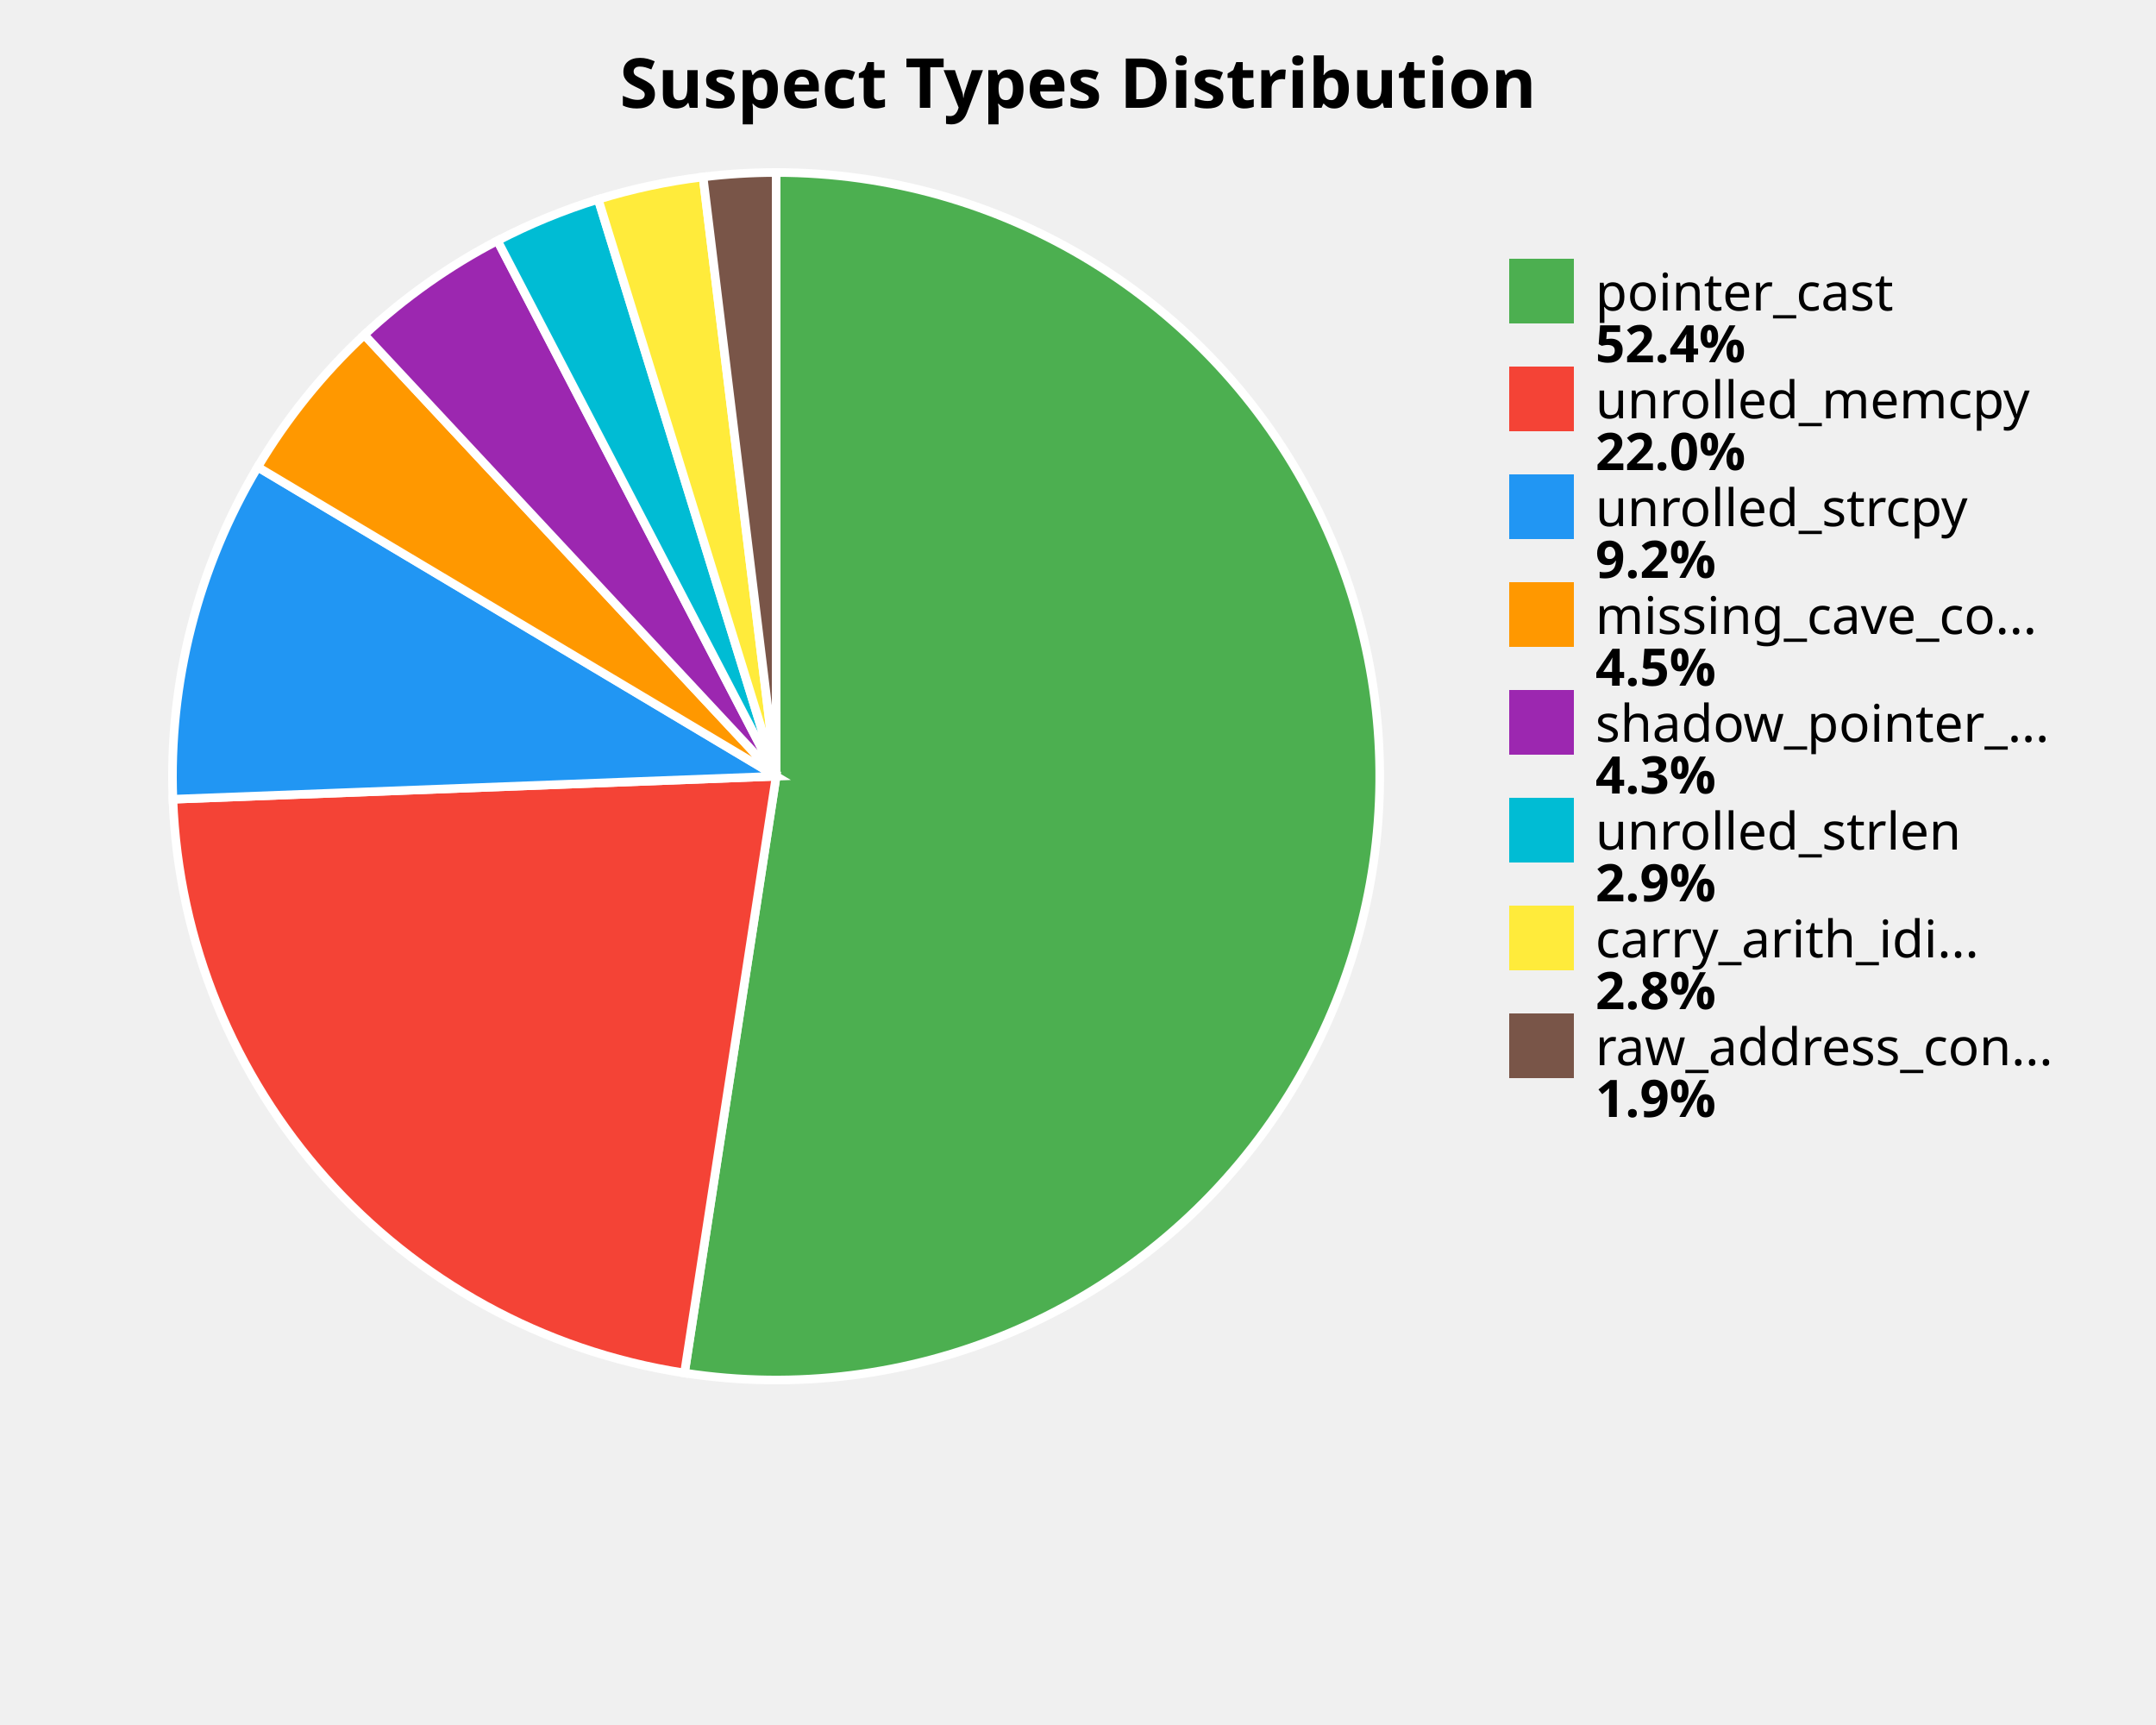
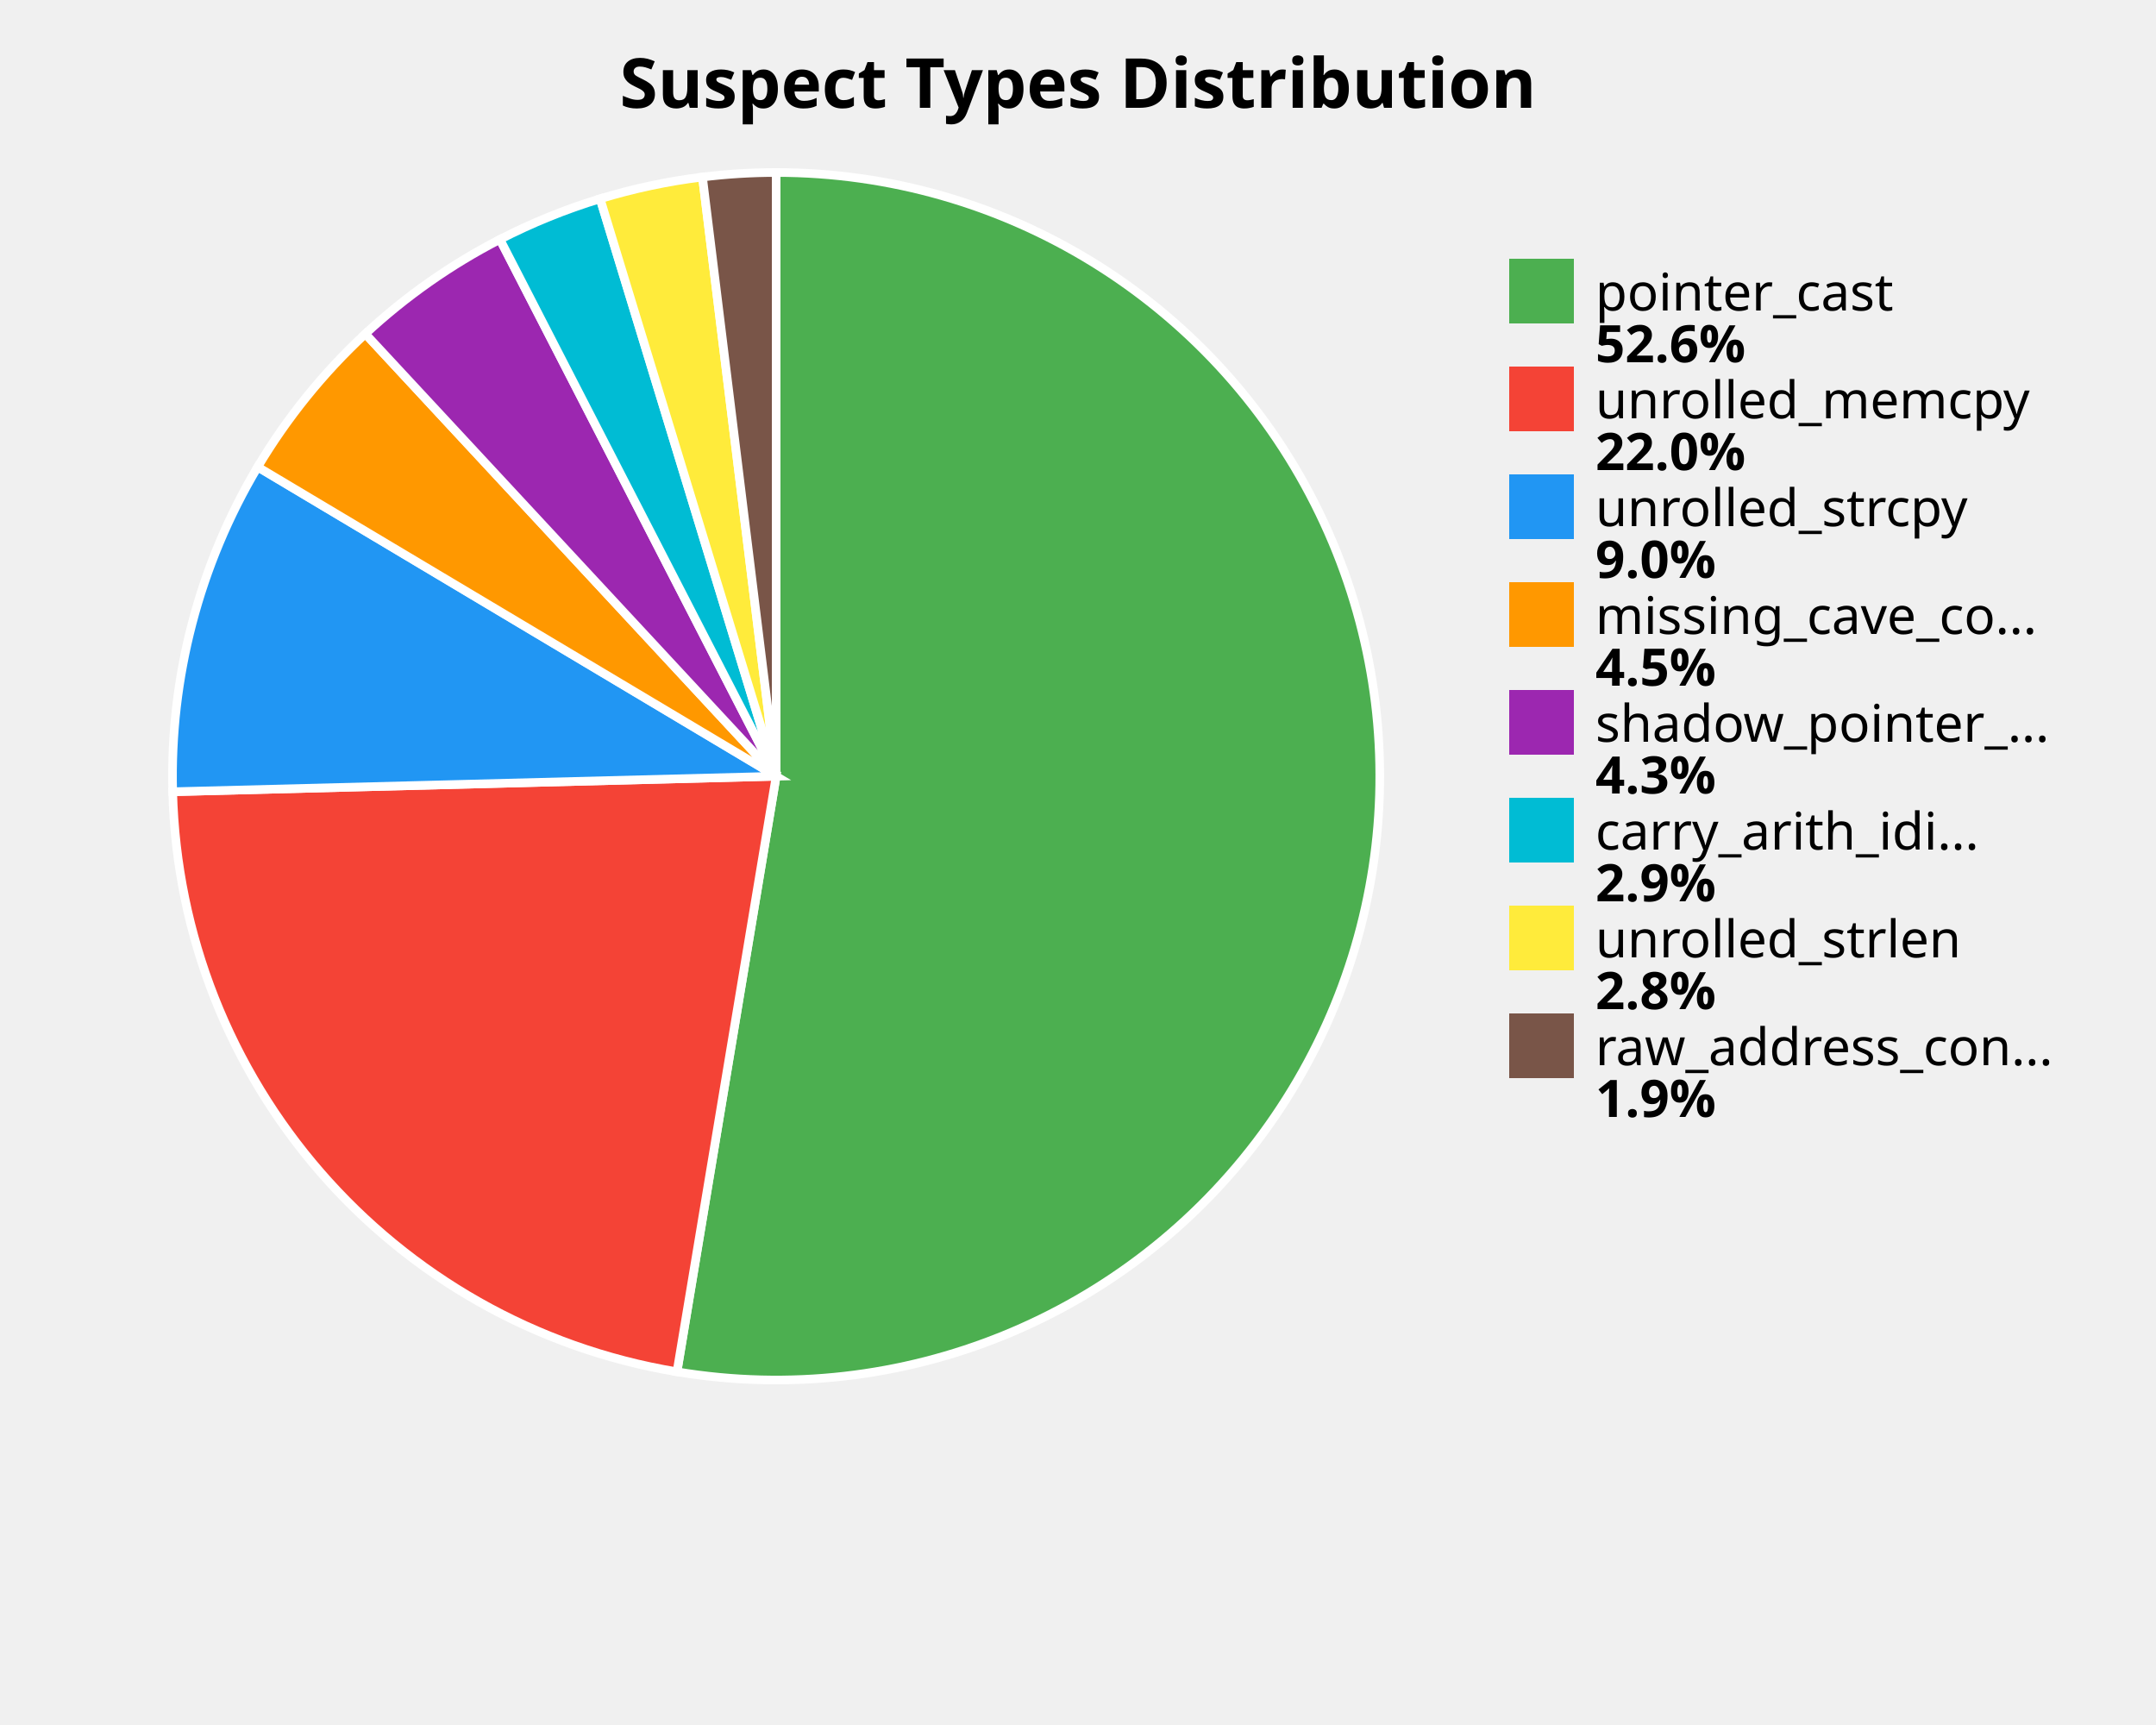
<svg xmlns="http://www.w3.org/2000/svg" width="500" height="400" viewBox="0 0 500 400">
  <style>
    .title { font: bold 16px sans-serif; }
    .label { font: 12px sans-serif; }
    .value { font: bold 12px sans-serif; }
  </style>
  <rect width="100%%" height="100%%" fill="white" />
  <text x="250" y="25" class="title" text-anchor="middle">Suspect Types Distribution</text>
-   <path d="M 180,180 L 180.00,40.00 A 140,140 0 1,1 158.74,318.38 Z" fill="#4CAF50" stroke="white" stroke-width="2" />
-   <path d="M 180,180 L 158.74,318.38 A 140,140 0 0,1 40.10,185.33 Z" fill="#F44336" stroke="white" stroke-width="2" />
-   <path d="M 180,180 L 40.10,185.33 A 140,140 0 0,1 59.76,108.30 Z" fill="#2196F3" stroke="white" stroke-width="2" />
-   <path d="M 180,180 L 59.76,108.30 A 140,140 0 0,1 84.49,77.64 Z" fill="#FF9800" stroke="white" stroke-width="2" />
-   <path d="M 180,180 L 84.49,77.64 A 140,140 0 0,1 115.37,55.81 Z" fill="#9C27B0" stroke="white" stroke-width="2" />
-   <path d="M 180,180 L 115.37,55.81 A 140,140 0 0,1 138.73,46.22 Z" fill="#00BCD4" stroke="white" stroke-width="2" />
-   <path d="M 180,180 L 138.73,46.22 A 140,140 0 0,1 163.05,41.03 Z" fill="#FFEB3B" stroke="white" stroke-width="2" />
-   <path d="M 180,180 L 163.05,41.03 A 140,140 0 0,1 180.00,40.00 Z" fill="#795548" stroke="white" stroke-width="2" />
+   <path d="M 180,180 L 180.00,40.00 A 140,140 0 1,1 157.00,318.10 Z" fill="#4CAF50" stroke="white" stroke-width="2" />
+   <path d="M 180,180 L 157.00,318.10 A 140,140 0 0,1 40.05,183.59 Z" fill="#F44336" stroke="white" stroke-width="2" />
+   <path d="M 180,180 L 40.05,183.59 A 140,140 0 0,1 59.76,108.28 Z" fill="#2196F3" stroke="white" stroke-width="2" />
+   <path d="M 180,180 L 59.76,108.28 A 140,140 0 0,1 84.73,77.41 Z" fill="#FF9800" stroke="white" stroke-width="2" />
+   <path d="M 180,180 L 84.73,77.41 A 140,140 0 0,1 115.94,55.51 Z" fill="#9C27B0" stroke="white" stroke-width="2" />
+   <path d="M 180,180 L 115.94,55.51 A 140,140 0 0,1 139.17,46.09 Z" fill="#00BCD4" stroke="white" stroke-width="2" />
+   <path d="M 180,180 L 139.17,46.09 A 140,140 0 0,1 162.91,41.05 Z" fill="#FFEB3B" stroke="white" stroke-width="2" />
+   <path d="M 180,180 L 162.91,41.05 A 140,140 0 0,1 180.00,40.00 Z" fill="#795548" stroke="white" stroke-width="2" />
  <rect x="350" y="60" width="15" height="15" fill="#4CAF50" />
  <text x="370" y="72" class="label">pointer_cast</text>
-   <text x="370" y="84" class="value">52.4%</text>
+   <text x="370" y="84" class="value">52.6%</text>
  <rect x="350" y="85" width="15" height="15" fill="#F44336" />
  <text x="370" y="97" class="label">unrolled_memcpy</text>
  <text x="370" y="109" class="value">22.0%</text>
  <rect x="350" y="110" width="15" height="15" fill="#2196F3" />
  <text x="370" y="122" class="label">unrolled_strcpy</text>
-   <text x="370" y="134" class="value">9.2%</text>
+   <text x="370" y="134" class="value">9.0%</text>
  <rect x="350" y="135" width="15" height="15" fill="#FF9800" />
  <text x="370" y="147" class="label">missing_cave_co...</text>
  <text x="370" y="159" class="value">4.5%</text>
  <rect x="350" y="160" width="15" height="15" fill="#9C27B0" />
  <text x="370" y="172" class="label">shadow_pointer_...</text>
  <text x="370" y="184" class="value">4.3%</text>
  <rect x="350" y="185" width="15" height="15" fill="#00BCD4" />
-   <text x="370" y="197" class="label">unrolled_strlen</text>
+   <text x="370" y="197" class="label">carry_arith_idi...</text>
  <text x="370" y="209" class="value">2.9%</text>
  <rect x="350" y="210" width="15" height="15" fill="#FFEB3B" />
-   <text x="370" y="222" class="label">carry_arith_idi...</text>
+   <text x="370" y="222" class="label">unrolled_strlen</text>
  <text x="370" y="234" class="value">2.8%</text>
  <rect x="350" y="235" width="15" height="15" fill="#795548" />
  <text x="370" y="247" class="label">raw_address_con...</text>
  <text x="370" y="259" class="value">1.9%</text>
</svg>
